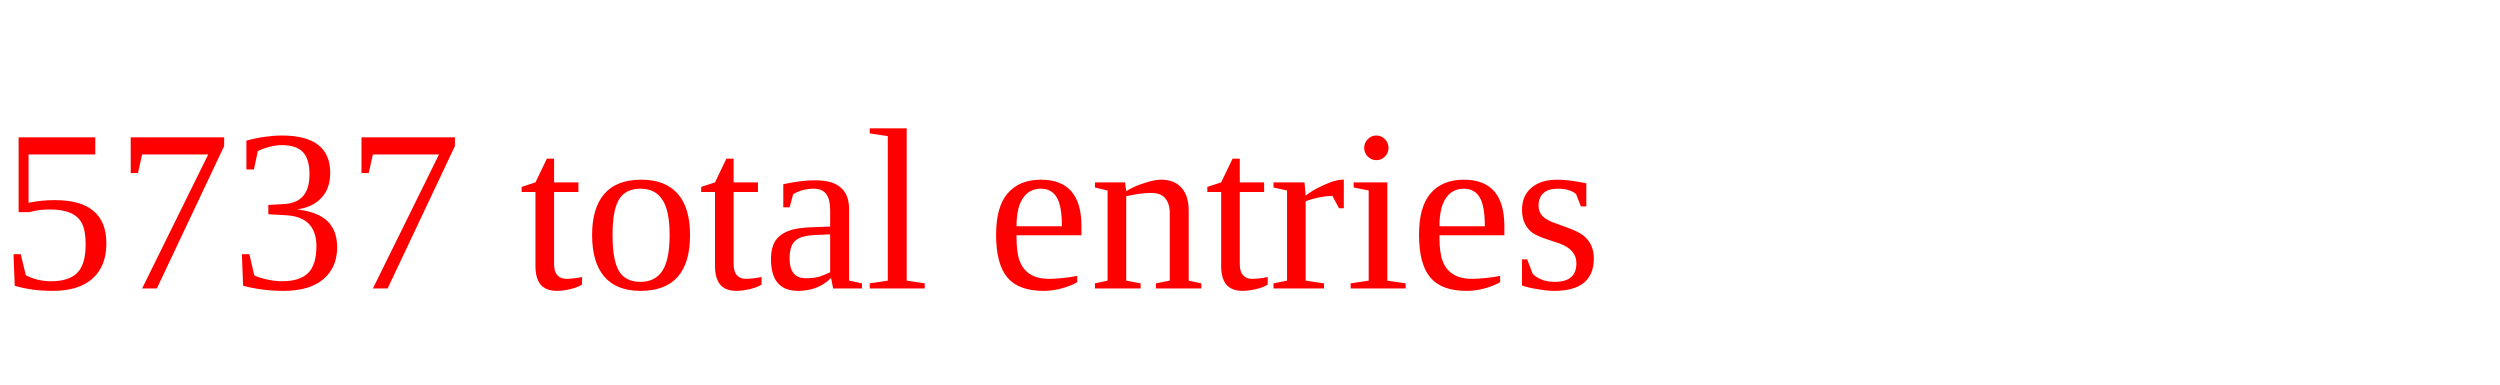
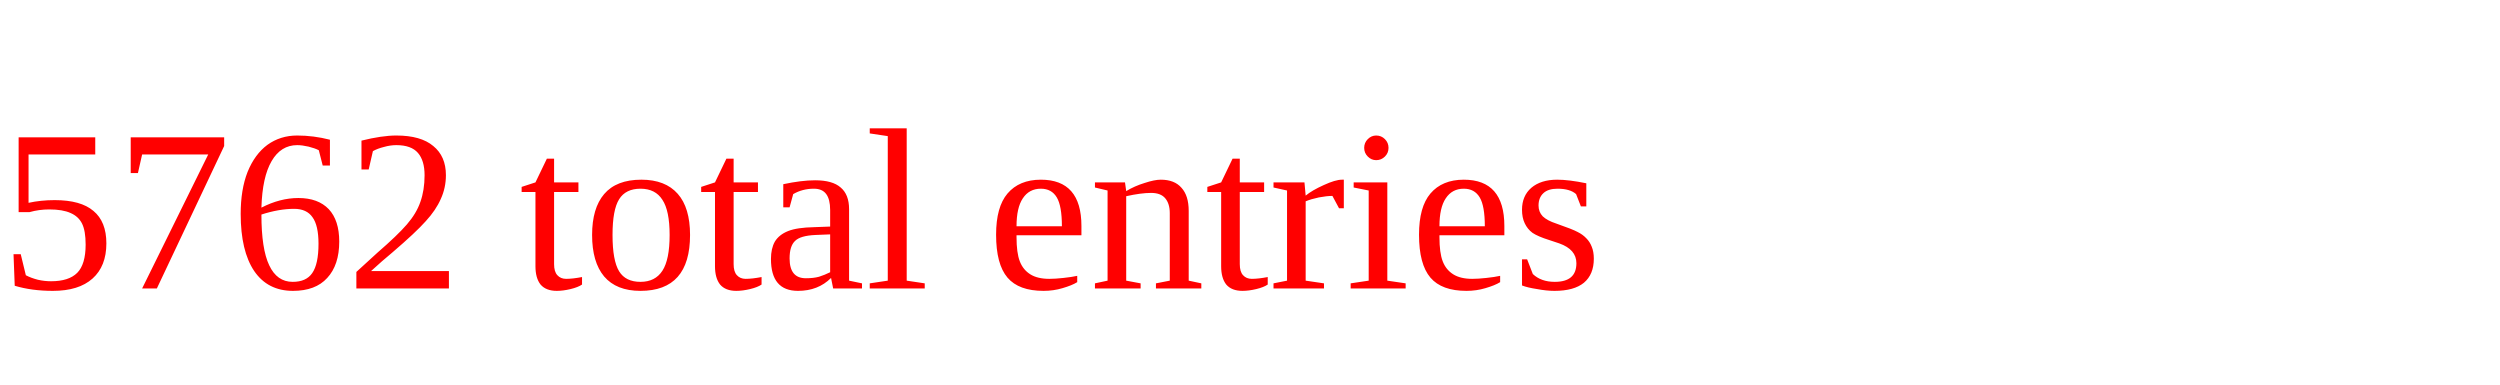
<svg xmlns="http://www.w3.org/2000/svg" height="20" width="130" version="1.1">
-   <text x="0" y="15" fill="red">5737 total entries</text>
+   <text x="0" y="15" fill="red">5762 total entries</text>
</svg>
